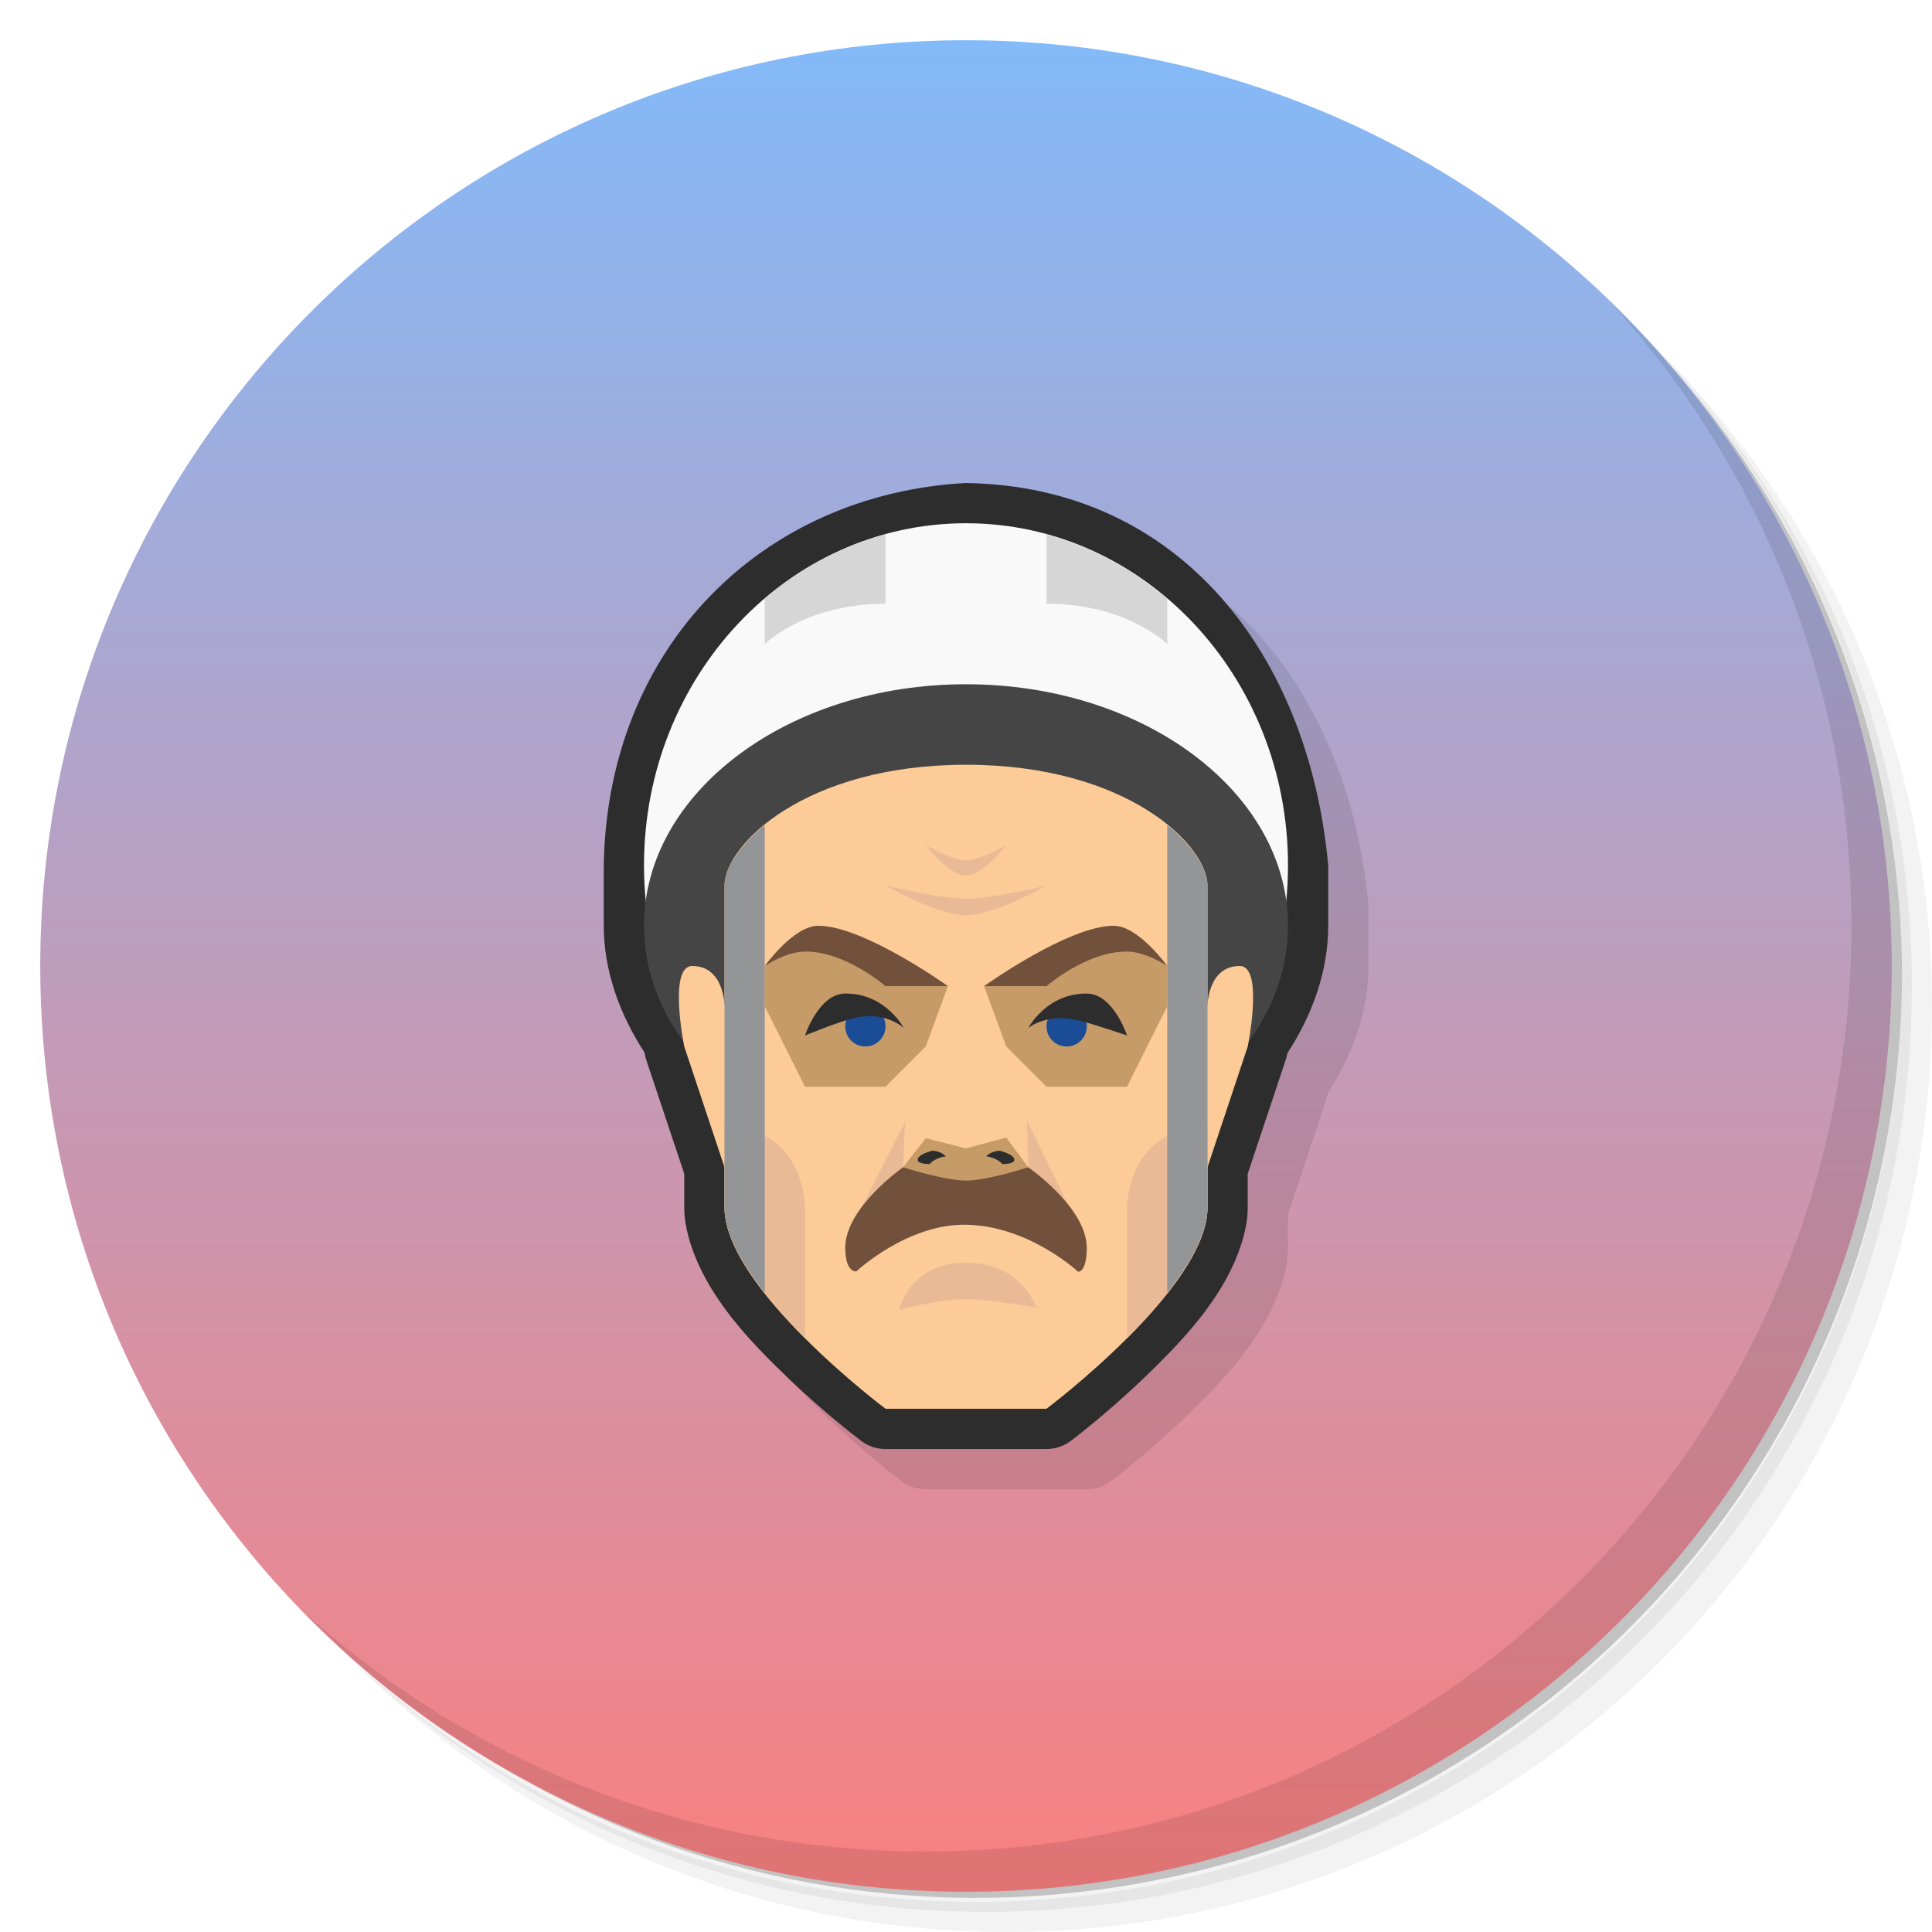
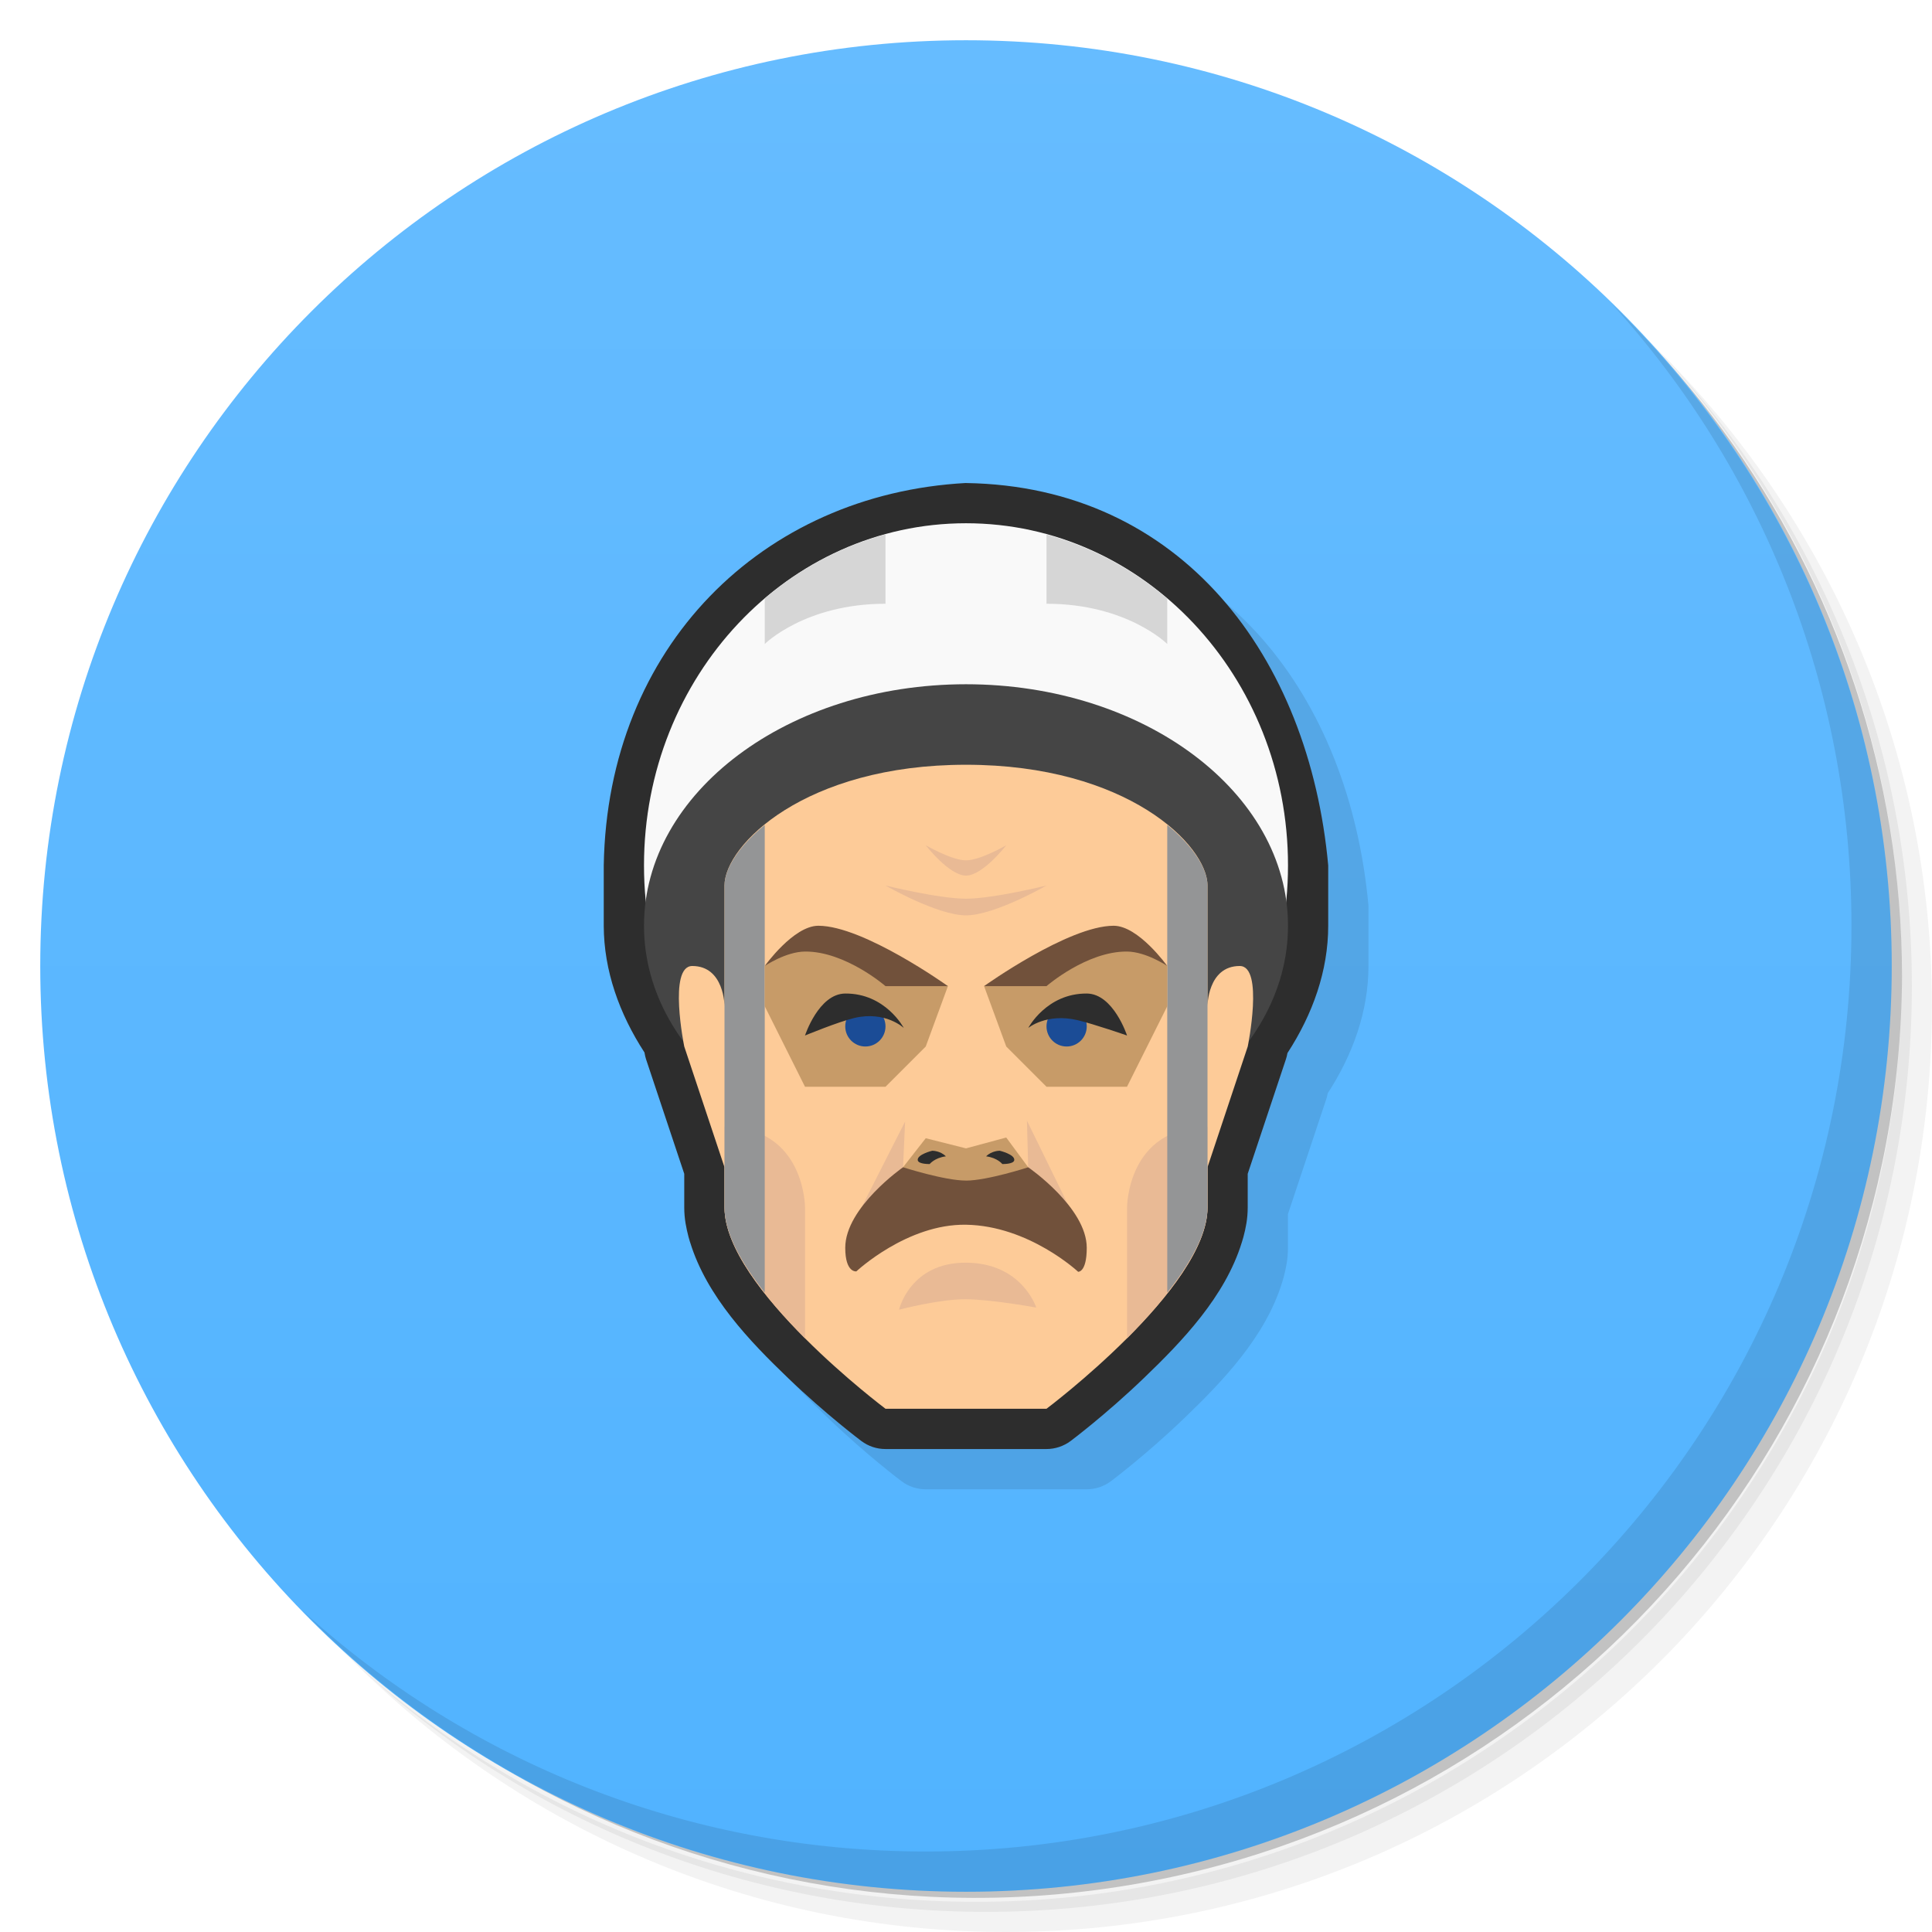
- <svg xmlns="http://www.w3.org/2000/svg" version="1.1" viewBox="0 0 48 48">
-   <defs>
+ <svg xmlns="http://www.w3.org/2000/svg" version="1.1" viewBox="0 0 48 48" id="svg47">
+   <defs id="defs7">
    <linearGradient id="bg" x2="0" y1="1" y2="47" gradientUnits="userSpaceOnUse">
-       <stop style="stop-color:#83baf9" offset="0" />
-       <stop style="stop-color:#f98080" offset="1" />
+       <stop style="stop-color:#66bcff;stop-opacity:1" offset="0" id="stop2" />
+       <stop style="stop-color:#51b3ff;stop-opacity:1" offset="1" id="stop4" />
    </linearGradient>
  </defs>
-   <path d="m36.31 5c5.859 4.062 9.688 10.831 9.688 18.5 0 12.426-10.07 22.5-22.5 22.5-7.669 0-14.438-3.828-18.5-9.688 1.037 1.822 2.306 3.499 3.781 4.969 4.085 3.712 9.514 5.969 15.469 5.969 12.703 0 23-10.298 23-23 0-5.954-2.256-11.384-5.969-15.469-1.469-1.475-3.147-2.744-4.969-3.781zm4.969 3.781c3.854 4.113 6.219 9.637 6.219 15.719 0 12.703-10.297 23-23 23-6.081 0-11.606-2.364-15.719-6.219 4.16 4.144 9.883 6.719 16.219 6.719 12.703 0 23-10.298 23-23 0-6.335-2.575-12.06-6.719-16.219z" style="opacity:.05" />
-   <path d="m41.28 8.781c3.712 4.085 5.969 9.514 5.969 15.469 0 12.703-10.297 23-23 23-5.954 0-11.384-2.256-15.469-5.969 4.113 3.854 9.637 6.219 15.719 6.219 12.703 0 23-10.298 23-23 0-6.081-2.364-11.606-6.219-15.719z" style="opacity:.1" />
-   <path d="m31.25 2.375c8.615 3.154 14.75 11.417 14.75 21.13 0 12.426-10.07 22.5-22.5 22.5-9.708 0-17.971-6.135-21.12-14.75a23 23 0 0 0 44.875-7 23 23 0 0 0-16-21.875z" style="opacity:.2" />
-   <circle cx="24" cy="24" r="23" style="fill:url(#bg)" />
-   <path d="m40.03 7.531c3.712 4.084 5.969 9.514 5.969 15.469 0 12.703-10.297 23-23 23-5.954 0-11.384-2.256-15.469-5.969 4.178 4.291 10.01 6.969 16.469 6.969 12.703 0 23-10.298 23-23 0-6.462-2.677-12.291-6.969-16.469z" style="opacity:.1" />
-   <path d="m24.996 13c-5.058 0.277-8.904 4.066-8.996 9.5-1.6e-5 0.003-1.6e-5 0.006 0 0.01v1.486c-6e-6 2e-3 -6e-6 0.004 0 0.006 0.003 1.111 0.386 2.184 1.012 3.147 9.26e-4 0.005 0.004 0.023 0.004 0.023 0.008 0.049 0.02 0.097 0.035 0.145l0.949 2.846v0.838c0 0.284 0.052 0.52 0.105 0.725 6.56e-4 0.003 0.001 0.005 2e-3 0.008 0.013 0.047 0.024 0.087 0.035 0.121 4.26e-4 0.001 0.002 0.003 2e-3 0.004 5.2e-4 0.002 0.001 0.004 2e-3 0.006 0.416 1.353 1.487 2.464 2.434 3.373 0.949 0.911 1.818 1.562 1.818 1.562 0.173 0.131 0.384 0.201 0.601 0.201h4c0.217-7e-6 0.428-0.071 0.602-0.201 0 0 0.87-0.651 1.818-1.562 0.946-0.909 2.018-2.02 2.434-3.373l2e-3 -0.006c0.011-0.035 0.024-0.076 0.037-0.125 6.77e-4 -0.003 0.001-0.005 2e-3 -0.008 0.054-0.205 0.105-0.441 0.105-0.725v-0.838l0.949-2.846c0.016-0.048 0.029-0.098 0.037-0.148 0 0-4.1e-5 -0.004 0-0.004 0.63-0.968 1.014-2.047 1.014-3.164 3.1e-5 -0.005 3.1e-5 -0.009 0-0.014v-1.486c-0.472-5.172-3.636-9.419-8.998-9.5-2e-3 -6e-6 -0.004-6e-6 -0.006 0z" style="opacity:.1" />
-   <path d="m23.996 12c-5.058 0.277-8.904 4.066-8.996 9.5-1.6e-5 0.003-1.6e-5 0.006 0 0.01v1.486c-6e-6 2e-3 -6e-6 0.004 0 0.006 0.003 1.111 0.386 2.184 1.012 3.147 9.26e-4 0.005 0.004 0.023 0.004 0.023 0.008 0.049 0.02 0.097 0.035 0.145l0.949 2.846v0.838c0 0.284 0.052 0.52 0.105 0.725 6.56e-4 0.003 0.001 0.005 2e-3 0.008 0.013 0.047 0.024 0.087 0.035 0.121 4.26e-4 0.001 0.002 0.003 2e-3 0.004 5.2e-4 0.002 0.001 0.004 2e-3 0.006 0.416 1.353 1.487 2.464 2.434 3.373 0.949 0.911 1.818 1.562 1.818 1.562 0.173 0.131 0.384 0.201 0.601 0.201h4c0.217-7e-6 0.428-0.071 0.602-0.201 0 0 0.87-0.651 1.818-1.562 0.946-0.909 2.018-2.02 2.434-3.373l2e-3 -0.006c0.011-0.035 0.024-0.076 0.037-0.125 6.77e-4 -0.003 0.001-0.005 2e-3 -0.008 0.054-0.205 0.105-0.441 0.105-0.725v-0.838l0.949-2.846c0.016-0.048 0.029-0.098 0.037-0.148 0 0-4.1e-5 -0.004 0-0.004 0.63-0.968 1.014-2.047 1.014-3.164 3.1e-5 -0.005 3.1e-5 -0.009 0-0.014v-1.486c-0.472-5.172-3.636-9.419-8.998-9.5-2e-3 -6e-6 -0.004-6e-6 -0.006 0z" style="fill:#2d2d2d" />
-   <ellipse cx="24" cy="21.5" rx="8" ry="8.5" style="fill:#f9f9f9;paint-order:stroke fill markers" />
-   <ellipse cx="24" cy="23" rx="8" ry="6" style="fill:#454545;paint-order:stroke fill markers" />
-   <path d="m24 19c-4 0-6 2-6 3v3s6.6e-5 -1-0.801-1c-0.606 0-0.199 2-0.199 2l1 3v1c0 2 4 5 4 5h4s4-3 4-5v-1l1-3s0.407-2-0.199-2c-0.801 0-0.801 1-0.801 1v-3c0-1-2-3-6-3z" style="fill:#fdcb98" />
-   <path d="m23 21s0.583 0.754 1 0.754 1-0.754 1-0.754-0.644 0.375-1 0.375-1-0.375-1-0.375zm-1 1s1.289 0.742 2 0.742 2-0.742 2-0.742-1.324 0.328-2 0.328-2-0.328-2-0.328zm3.514 5.84 0.031 1.16 1.025 1-1.057-2.16zm-3.027 0.025-1.084 2.135 1.033-1 0.051-1.135zm-4.486 0.135v2c0 1 1 2.25 2 3.25v-3.25s0-2-2-2zm12 0c-2 0-2 2-2 2v3.25c1-1 2-2.25 2-3.25v-2zm-6 3.371c-1.394-0.007-1.664 1.168-1.664 1.168s1.01-0.266 1.664-0.26c0.654 0.007 1.744 0.207 1.744 0.207s-0.35-1.109-1.744-1.115z" style="fill:#e9ba95" />
-   <path d="m19 20.496c-0.655 0.533-1 1.099-1 1.504v3 4 1c0 0.647 0.434 1.395 1 2.115v-11.619zm10 0v11.619c0.566-0.72 1-1.469 1-2.115v-1-4-3c0-0.405-0.345-0.97-1-1.504z" style="fill:#949596;paint-order:stroke fill markers" />
-   <path d="m20 23.316-1 0.684v1l1 2h2l1-1 0.551-1.5-3.551-1.184zm8 0-3.551 1.184 0.551 1.5 1 1h2l1-2v-1l-1-0.684zm-3 4.945-1 0.27-1-0.252-0.564 0.721 0.564 1h2l0.545-1-0.545-0.738z" style="fill:#c79b68" />
-   <path d="m22 13.277c-1.095 0.299-2.117 0.841-3 1.59v1.133s1-1 3-1v-1.723zm4 0.004v1.719c2 0 3 1 3 1v-1.127c-0.883-0.75-1.905-1.292-3-1.592z" style="fill:#d6d6d6" />
-   <path d="m24 29.331c-0.533 6.49e-4 -1.564-0.331-1.564-0.331s-1.436 1-1.436 2c0 0.63 0.276 0.587 0.276 0.587s1.261-1.183 2.724-1.159c1.564 0.025 2.786 1.169 2.786 1.169s0.214 0.02 0.214-0.596c0-1-1.454-2-1.454-2s-1.019 0.33-1.546 0.331z" style="fill:#71513b" />
-   <path d="m20.332 23c-0.619 0-1.332 1-1.332 1s0.521-0.355 1-0.359c1-0.009 2 0.859 2 0.859h1.551s-2.095-1.5-3.219-1.5zm7.336 0c-1.123 0-3.219 1.5-3.219 1.5h1.551s1-0.868 2-0.859c0.479 0.004 1 0.359 1 0.359s-0.713-1-1.332-1z" style="fill:#71513b" />
-   <circle cx="21.5" cy="25.5" r=".5" style="fill:#1b4c96;paint-order:stroke fill markers" />
-   <circle transform="scale(-1,1)" cx="-26.5" cy="25.5" r=".5" style="fill:#1b4c96;paint-order:stroke fill markers" />
-   <path d="m21 24.684c-0.661 0.004-1 1.043-1 1.043s0.82-0.339 1.227-0.436c0.773-0.183 1.227 0.248 1.227 0.248 0 0-0.453-0.862-1.453-0.855zm6 0c-1-0.006-1.453 0.855-1.453 0.855 0 1e-6 0.453-0.377 1.227-0.193 0.406 0.096 1.227 0.381 1.227 0.381s-0.339-1.039-1-1.043zm-3.84 3.906s-0.378 0.092-0.359 0.234c0.014 0.104 0.297 0.096 0.297 0.096s0.123-0.156 0.402-0.191c-0.142-0.143-0.34-0.139-0.34-0.139zm1.68 0s-0.198-0.004-0.34 0.139c0.28 0.035 0.402 0.191 0.402 0.191s0.283 0.008 0.297-0.096c0.019-0.143-0.359-0.234-0.359-0.234z" style="fill:#2d2d2d;stroke-width:.996" />
+   <path d="m36.31 5c5.859 4.062 9.688 10.831 9.688 18.5 0 12.426-10.07 22.5-22.5 22.5-7.669 0-14.438-3.828-18.5-9.688 1.037 1.822 2.306 3.499 3.781 4.969 4.085 3.712 9.514 5.969 15.469 5.969 12.703 0 23-10.298 23-23 0-5.954-2.256-11.384-5.969-15.469-1.469-1.475-3.147-2.744-4.969-3.781zm4.969 3.781c3.854 4.113 6.219 9.637 6.219 15.719 0 12.703-10.297 23-23 23-6.081 0-11.606-2.364-15.719-6.219 4.16 4.144 9.883 6.719 16.219 6.719 12.703 0 23-10.298 23-23 0-6.335-2.575-12.06-6.719-16.219z" style="opacity:.05" id="path9" />
+   <path d="m41.28 8.781c3.712 4.085 5.969 9.514 5.969 15.469 0 12.703-10.297 23-23 23-5.954 0-11.384-2.256-15.469-5.969 4.113 3.854 9.637 6.219 15.719 6.219 12.703 0 23-10.298 23-23 0-6.081-2.364-11.606-6.219-15.719z" style="opacity:.1" id="path11" />
+   <path d="m31.25 2.375c8.615 3.154 14.75 11.417 14.75 21.13 0 12.426-10.07 22.5-22.5 22.5-9.708 0-17.971-6.135-21.12-14.75a23 23 0 0 0 44.875-7 23 23 0 0 0-16-21.875z" style="opacity:.2" id="path13" />
+   <circle cx="24" cy="24" r="23" style="fill:url(#bg)" id="circle15" />
+   <path d="m40.03 7.531c3.712 4.084 5.969 9.514 5.969 15.469 0 12.703-10.297 23-23 23-5.954 0-11.384-2.256-15.469-5.969 4.178 4.291 10.01 6.969 16.469 6.969 12.703 0 23-10.298 23-23 0-6.462-2.677-12.291-6.969-16.469z" style="opacity:.1" id="path17" />
+   <path d="m24.996 13c-5.058 0.277-8.904 4.066-8.996 9.5-1.6e-5 0.003-1.6e-5 0.006 0 0.01v1.486c-6e-6 2e-3 -6e-6 0.004 0 0.006 0.003 1.111 0.386 2.184 1.012 3.147 9.26e-4 0.005 0.004 0.023 0.004 0.023 0.008 0.049 0.02 0.097 0.035 0.145l0.949 2.846v0.838c0 0.284 0.052 0.52 0.105 0.725 6.56e-4 0.003 0.001 0.005 2e-3 0.008 0.013 0.047 0.024 0.087 0.035 0.121 4.26e-4 0.001 0.002 0.003 2e-3 0.004 5.2e-4 0.002 0.001 0.004 2e-3 0.006 0.416 1.353 1.487 2.464 2.434 3.373 0.949 0.911 1.818 1.562 1.818 1.562 0.173 0.131 0.384 0.201 0.601 0.201h4c0.217-7e-6 0.428-0.071 0.602-0.201 0 0 0.87-0.651 1.818-1.562 0.946-0.909 2.018-2.02 2.434-3.373l2e-3 -0.006c0.011-0.035 0.024-0.076 0.037-0.125 6.77e-4 -0.003 0.001-0.005 2e-3 -0.008 0.054-0.205 0.105-0.441 0.105-0.725v-0.838l0.949-2.846c0.016-0.048 0.029-0.098 0.037-0.148 0 0-4.1e-5 -0.004 0-0.004 0.63-0.968 1.014-2.047 1.014-3.164 3.1e-5 -0.005 3.1e-5 -0.009 0-0.014v-1.486c-0.472-5.172-3.636-9.419-8.998-9.5-2e-3 -6e-6 -0.004-6e-6 -0.006 0z" style="opacity:.1" id="path19" />
+   <path d="m23.996 12c-5.058 0.277-8.904 4.066-8.996 9.5-1.6e-5 0.003-1.6e-5 0.006 0 0.01v1.486c-6e-6 2e-3 -6e-6 0.004 0 0.006 0.003 1.111 0.386 2.184 1.012 3.147 9.26e-4 0.005 0.004 0.023 0.004 0.023 0.008 0.049 0.02 0.097 0.035 0.145l0.949 2.846v0.838c0 0.284 0.052 0.52 0.105 0.725 6.56e-4 0.003 0.001 0.005 2e-3 0.008 0.013 0.047 0.024 0.087 0.035 0.121 4.26e-4 0.001 0.002 0.003 2e-3 0.004 5.2e-4 0.002 0.001 0.004 2e-3 0.006 0.416 1.353 1.487 2.464 2.434 3.373 0.949 0.911 1.818 1.562 1.818 1.562 0.173 0.131 0.384 0.201 0.601 0.201h4c0.217-7e-6 0.428-0.071 0.602-0.201 0 0 0.87-0.651 1.818-1.562 0.946-0.909 2.018-2.02 2.434-3.373l2e-3 -0.006c0.011-0.035 0.024-0.076 0.037-0.125 6.77e-4 -0.003 0.001-0.005 2e-3 -0.008 0.054-0.205 0.105-0.441 0.105-0.725v-0.838l0.949-2.846c0.016-0.048 0.029-0.098 0.037-0.148 0 0-4.1e-5 -0.004 0-0.004 0.63-0.968 1.014-2.047 1.014-3.164 3.1e-5 -0.005 3.1e-5 -0.009 0-0.014v-1.486c-0.472-5.172-3.636-9.419-8.998-9.5-2e-3 -6e-6 -0.004-6e-6 -0.006 0z" style="fill:#2d2d2d" id="path21" />
+   <ellipse cx="24" cy="21.5" rx="8" ry="8.5" style="fill:#f9f9f9;paint-order:stroke fill markers" id="ellipse23" />
+   <ellipse cx="24" cy="23" rx="8" ry="6" style="fill:#454545;paint-order:stroke fill markers" id="ellipse25" />
+   <path d="m24 19c-4 0-6 2-6 3v3s6.6e-5 -1-0.801-1c-0.606 0-0.199 2-0.199 2l1 3v1c0 2 4 5 4 5h4s4-3 4-5v-1l1-3s0.407-2-0.199-2c-0.801 0-0.801 1-0.801 1v-3c0-1-2-3-6-3z" style="fill:#fdcb98" id="path27" />
+   <path d="m23 21s0.583 0.754 1 0.754 1-0.754 1-0.754-0.644 0.375-1 0.375-1-0.375-1-0.375zm-1 1s1.289 0.742 2 0.742 2-0.742 2-0.742-1.324 0.328-2 0.328-2-0.328-2-0.328zm3.514 5.84 0.031 1.16 1.025 1-1.057-2.16zm-3.027 0.025-1.084 2.135 1.033-1 0.051-1.135zm-4.486 0.135v2c0 1 1 2.25 2 3.25v-3.25s0-2-2-2zm12 0c-2 0-2 2-2 2v3.25c1-1 2-2.25 2-3.25v-2zm-6 3.371c-1.394-0.007-1.664 1.168-1.664 1.168s1.01-0.266 1.664-0.26c0.654 0.007 1.744 0.207 1.744 0.207s-0.35-1.109-1.744-1.115z" style="fill:#e9ba95" id="path29" />
+   <path d="m19 20.496c-0.655 0.533-1 1.099-1 1.504v8c0 0.647 0.434 1.395 1 2.115v-11.619zm10 0v11.619c0.566-0.72 1-1.469 1-2.115v-8c0-0.405-0.345-0.97-1-1.504z" style="fill:#949596;paint-order:stroke fill markers" id="path31" />
+   <path d="m20 23.316-1 0.684v1l1 2h2l1-1 0.551-1.5-3.551-1.184zm8 0-3.551 1.184 0.551 1.5 1 1h2l1-2v-1l-1-0.684zm-3 4.945-1 0.27-1-0.252-0.564 0.721 0.564 1h2l0.545-1-0.545-0.738z" style="fill:#c79b68" id="path33" />
+   <path d="m22 13.277c-1.095 0.299-2.117 0.841-3 1.59v1.133s1-1 3-1v-1.723zm4 0.004v1.719c2 0 3 1 3 1v-1.127c-0.883-0.75-1.905-1.292-3-1.592z" style="fill:#d6d6d6" id="path35" />
+   <path d="m24 29.331c-0.533 6.49e-4 -1.564-0.331-1.564-0.331s-1.436 1-1.436 2c0 0.63 0.276 0.587 0.276 0.587s1.261-1.183 2.724-1.159c1.564 0.025 2.786 1.169 2.786 1.169s0.214 0.02 0.214-0.596c0-1-1.454-2-1.454-2s-1.019 0.33-1.546 0.331z" style="fill:#71513b" id="path37" />
+   <path d="m20.332 23c-0.619 0-1.332 1-1.332 1s0.521-0.355 1-0.359c1-0.009 2 0.859 2 0.859h1.551s-2.095-1.5-3.219-1.5zm7.336 0c-1.123 0-3.219 1.5-3.219 1.5h1.551s1-0.868 2-0.859c0.479 0.004 1 0.359 1 0.359s-0.713-1-1.332-1z" style="fill:#71513b" id="path39" />
+   <circle cx="21.5" cy="25.5" r=".5" style="fill:#1b4c96;paint-order:stroke fill markers" id="circle41" />
+   <circle transform="scale(-1,1)" cx="-26.5" cy="25.5" r=".5" style="fill:#1b4c96;paint-order:stroke fill markers" id="circle43" />
+   <path d="m21 24.684c-0.661 0.004-1 1.043-1 1.043s0.82-0.339 1.227-0.436c0.773-0.183 1.227 0.248 1.227 0.248s-0.453-0.862-1.453-0.855zm6 0c-1-0.006-1.453 0.855-1.453 0.855 0 1e-6 0.453-0.377 1.227-0.193 0.406 0.096 1.227 0.381 1.227 0.381s-0.339-1.039-1-1.043zm-3.84 3.906s-0.378 0.092-0.359 0.234c0.014 0.104 0.297 0.096 0.297 0.096s0.123-0.156 0.402-0.191c-0.142-0.143-0.34-0.139-0.34-0.139zm1.68 0s-0.198-0.004-0.34 0.139c0.28 0.035 0.402 0.191 0.402 0.191s0.283 0.008 0.297-0.096c0.019-0.143-0.359-0.234-0.359-0.234z" style="fill:#2d2d2d;stroke-width:.996" id="path45" />
</svg>
